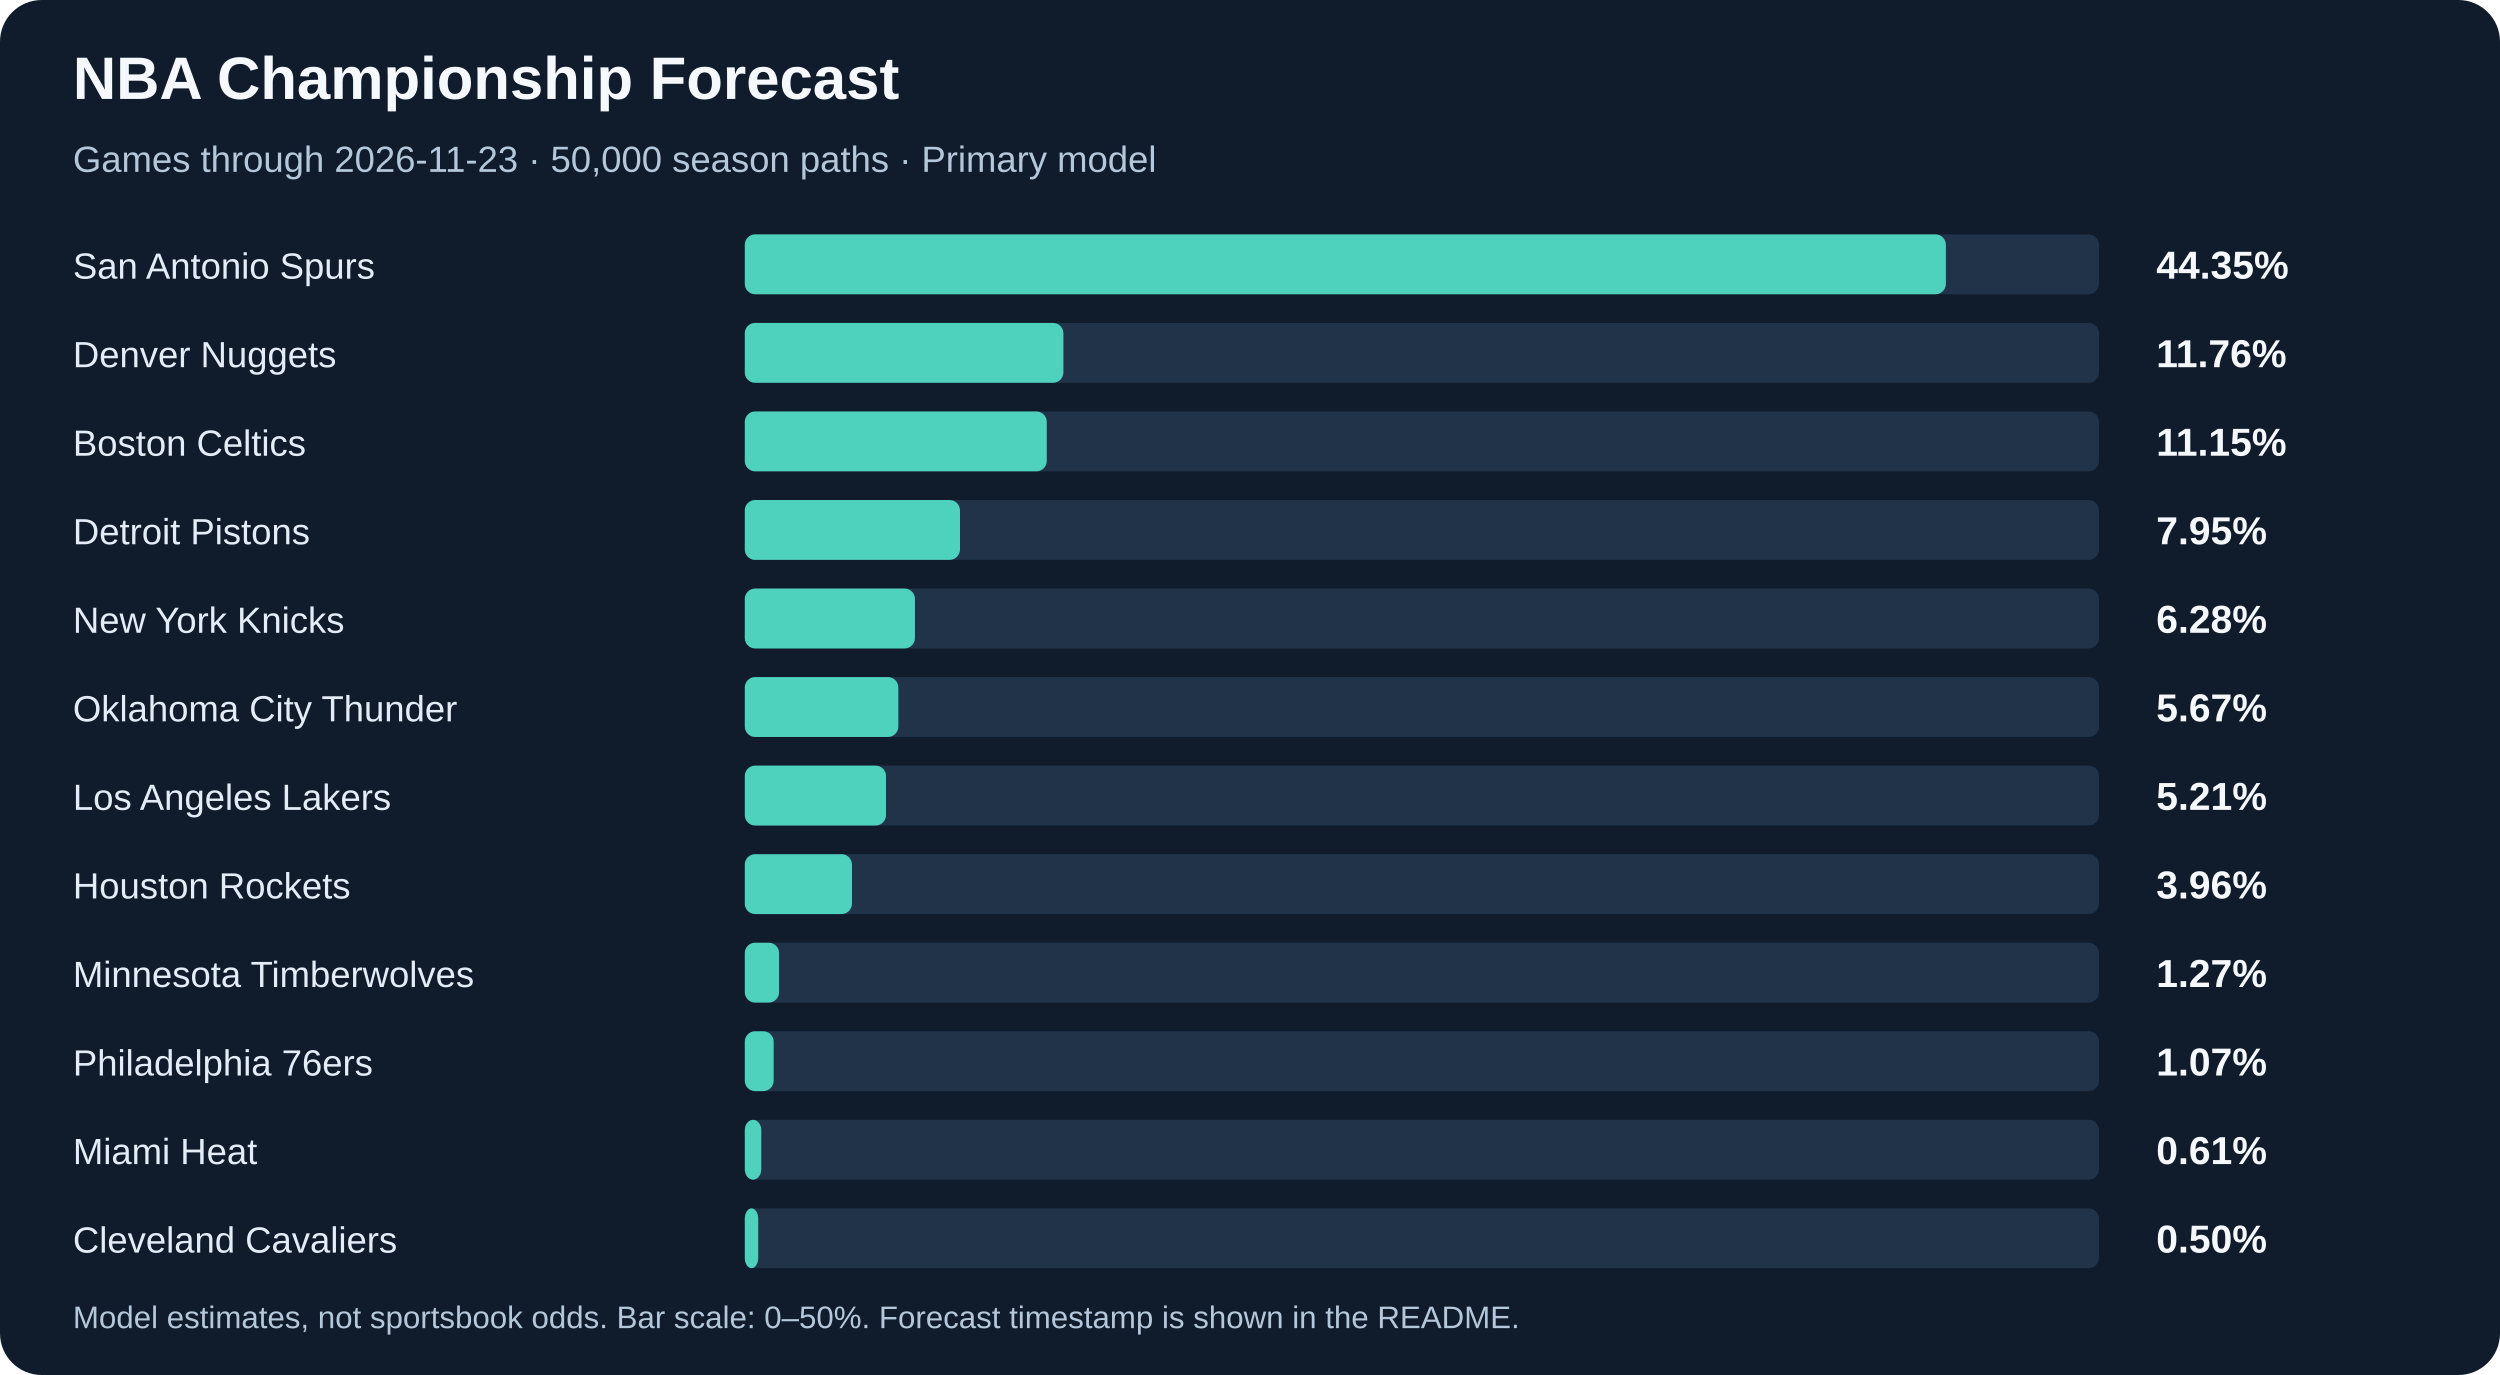
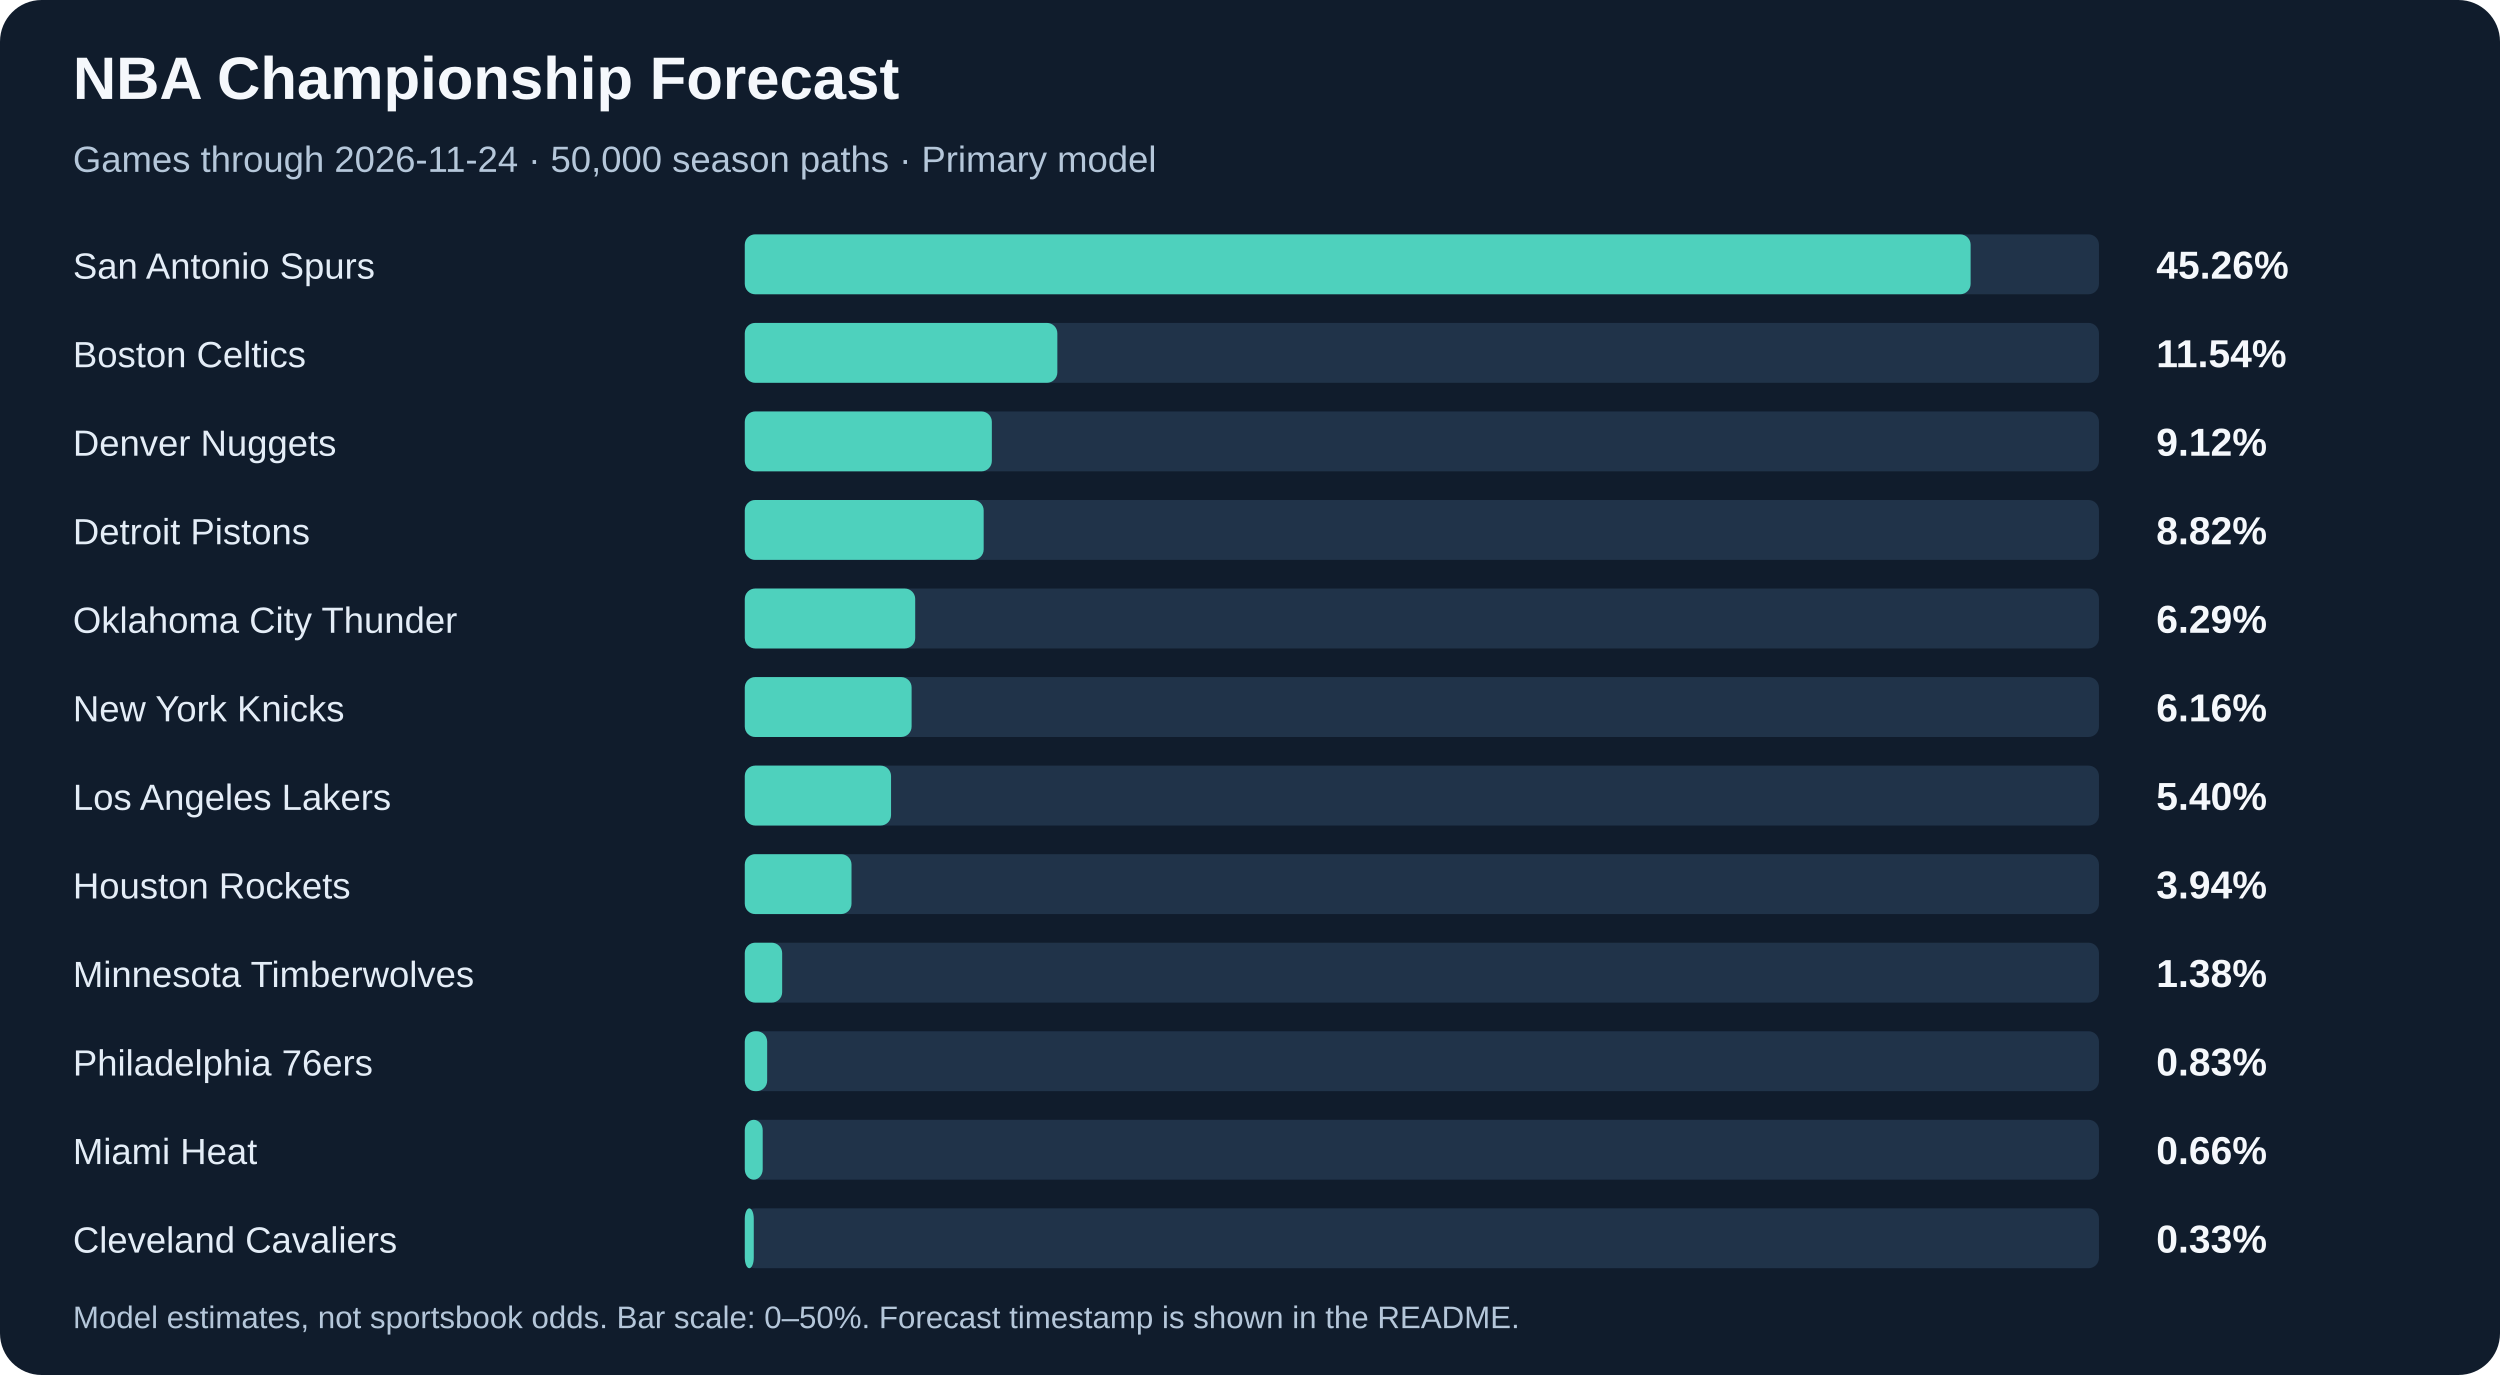
<svg xmlns="http://www.w3.org/2000/svg" width="960" height="528" viewBox="0 0 960 528" role="img" aria-labelledby="title description">
  <rect width="960" height="528" rx="16" fill="#101c2c" />
  <g font-family="Arial, sans-serif">
    <text x="28" y="38" fill="#f5f8fc" font-size="23" font-weight="700">NBA Championship Forecast</text>
-     <text x="28" y="66" fill="#b5c7da" font-size="14">Games through 2026-11-23 · 50,000 season paths · Primary model</text>
+     <text x="28" y="66" fill="#b5c7da" font-size="14">Games through 2026-11-24 · 50,000 season paths · Primary model</text>
    <text x="28" y="107" fill="#e4edf7" font-size="14">San Antonio Spurs</text>
    <rect x="286" y="90" width="520" height="23" rx="4" fill="#203349" />
-     <rect x="286" y="90" width="461.22" height="23" rx="4" fill="#4ed1bd" />
-     <text x="828" y="107" fill="#f5f8fc" font-size="15" font-weight="700">44.35%</text>
-     <text x="28" y="141" fill="#e4edf7" font-size="14">Denver Nuggets</text>
+     <rect x="286" y="90" width="470.72" height="23" rx="4" fill="#4ed1bd" />
+     <text x="828" y="107" fill="#f5f8fc" font-size="15" font-weight="700">45.26%</text>
+     <text x="28" y="141" fill="#e4edf7" font-size="14">Boston Celtics</text>
    <rect x="286" y="124" width="520" height="23" rx="4" fill="#203349" />
-     <rect x="286" y="124" width="122.35" height="23" rx="4" fill="#4ed1bd" />
-     <text x="828" y="141" fill="#f5f8fc" font-size="15" font-weight="700">11.76%</text>
-     <text x="28" y="175" fill="#e4edf7" font-size="14">Boston Celtics</text>
+     <rect x="286" y="124" width="120.02" height="23" rx="4" fill="#4ed1bd" />
+     <text x="828" y="141" fill="#f5f8fc" font-size="15" font-weight="700">11.54%</text>
+     <text x="28" y="175" fill="#e4edf7" font-size="14">Denver Nuggets</text>
    <rect x="286" y="158" width="520" height="23" rx="4" fill="#203349" />
-     <rect x="286" y="158" width="115.96" height="23" rx="4" fill="#4ed1bd" />
-     <text x="828" y="175" fill="#f5f8fc" font-size="15" font-weight="700">11.15%</text>
+     <rect x="286" y="158" width="94.87" height="23" rx="4" fill="#4ed1bd" />
+     <text x="828" y="175" fill="#f5f8fc" font-size="15" font-weight="700">9.12%</text>
    <text x="28" y="209" fill="#e4edf7" font-size="14">Detroit Pistons</text>
    <rect x="286" y="192" width="520" height="23" rx="4" fill="#203349" />
-     <rect x="286" y="192" width="82.64" height="23" rx="4" fill="#4ed1bd" />
-     <text x="828" y="209" fill="#f5f8fc" font-size="15" font-weight="700">7.95%</text>
-     <text x="28" y="243" fill="#e4edf7" font-size="14">New York Knicks</text>
+     <rect x="286" y="192" width="91.73" height="23" rx="4" fill="#4ed1bd" />
+     <text x="828" y="209" fill="#f5f8fc" font-size="15" font-weight="700">8.82%</text>
+     <text x="28" y="243" fill="#e4edf7" font-size="14">Oklahoma City Thunder</text>
    <rect x="286" y="226" width="520" height="23" rx="4" fill="#203349" />
-     <rect x="286" y="226" width="65.35" height="23" rx="4" fill="#4ed1bd" />
-     <text x="828" y="243" fill="#f5f8fc" font-size="15" font-weight="700">6.28%</text>
-     <text x="28" y="277" fill="#e4edf7" font-size="14">Oklahoma City Thunder</text>
+     <rect x="286" y="226" width="65.44" height="23" rx="4" fill="#4ed1bd" />
+     <text x="828" y="243" fill="#f5f8fc" font-size="15" font-weight="700">6.29%</text>
+     <text x="28" y="277" fill="#e4edf7" font-size="14">New York Knicks</text>
    <rect x="286" y="260" width="520" height="23" rx="4" fill="#203349" />
-     <rect x="286" y="260" width="58.97" height="23" rx="4" fill="#4ed1bd" />
-     <text x="828" y="277" fill="#f5f8fc" font-size="15" font-weight="700">5.67%</text>
+     <rect x="286" y="260" width="64.06" height="23" rx="4" fill="#4ed1bd" />
+     <text x="828" y="277" fill="#f5f8fc" font-size="15" font-weight="700">6.16%</text>
    <text x="28" y="311" fill="#e4edf7" font-size="14">Los Angeles Lakers</text>
    <rect x="286" y="294" width="520" height="23" rx="4" fill="#203349" />
-     <rect x="286" y="294" width="54.23" height="23" rx="4" fill="#4ed1bd" />
-     <text x="828" y="311" fill="#f5f8fc" font-size="15" font-weight="700">5.21%</text>
+     <rect x="286" y="294" width="56.16" height="23" rx="4" fill="#4ed1bd" />
+     <text x="828" y="311" fill="#f5f8fc" font-size="15" font-weight="700">5.40%</text>
    <text x="28" y="345" fill="#e4edf7" font-size="14">Houston Rockets</text>
    <rect x="286" y="328" width="520" height="23" rx="4" fill="#203349" />
-     <rect x="286" y="328" width="41.16" height="23" rx="4" fill="#4ed1bd" />
-     <text x="828" y="345" fill="#f5f8fc" font-size="15" font-weight="700">3.96%</text>
+     <rect x="286" y="328" width="40.98" height="23" rx="4" fill="#4ed1bd" />
+     <text x="828" y="345" fill="#f5f8fc" font-size="15" font-weight="700">3.94%</text>
    <text x="28" y="379" fill="#e4edf7" font-size="14">Minnesota Timberwolves</text>
    <rect x="286" y="362" width="520" height="23" rx="4" fill="#203349" />
-     <rect x="286" y="362" width="13.17" height="23" rx="4" fill="#4ed1bd" />
-     <text x="828" y="379" fill="#f5f8fc" font-size="15" font-weight="700">1.27%</text>
+     <rect x="286" y="362" width="14.35" height="23" rx="4" fill="#4ed1bd" />
+     <text x="828" y="379" fill="#f5f8fc" font-size="15" font-weight="700">1.38%</text>
    <text x="28" y="413" fill="#e4edf7" font-size="14">Philadelphia 76ers</text>
    <rect x="286" y="396" width="520" height="23" rx="4" fill="#203349" />
-     <rect x="286" y="396" width="11.09" height="23" rx="4" fill="#4ed1bd" />
-     <text x="828" y="413" fill="#f5f8fc" font-size="15" font-weight="700">1.07%</text>
+     <rect x="286" y="396" width="8.59" height="23" rx="4" fill="#4ed1bd" />
+     <text x="828" y="413" fill="#f5f8fc" font-size="15" font-weight="700">0.83%</text>
    <text x="28" y="447" fill="#e4edf7" font-size="14">Miami Heat</text>
    <rect x="286" y="430" width="520" height="23" rx="4" fill="#203349" />
-     <rect x="286" y="430" width="6.34" height="23" rx="4" fill="#4ed1bd" />
-     <text x="828" y="447" fill="#f5f8fc" font-size="15" font-weight="700">0.61%</text>
+     <rect x="286" y="430" width="6.88" height="23" rx="4" fill="#4ed1bd" />
+     <text x="828" y="447" fill="#f5f8fc" font-size="15" font-weight="700">0.66%</text>
    <text x="28" y="481" fill="#e4edf7" font-size="14">Cleveland Cavaliers</text>
    <rect x="286" y="464" width="520" height="23" rx="4" fill="#203349" />
-     <rect x="286" y="464" width="5.16" height="23" rx="4" fill="#4ed1bd" />
-     <text x="828" y="481" fill="#f5f8fc" font-size="15" font-weight="700">0.50%</text>
+     <rect x="286" y="464" width="3.45" height="23" rx="4" fill="#4ed1bd" />
+     <text x="828" y="481" fill="#f5f8fc" font-size="15" font-weight="700">0.33%</text>
    <text x="28" y="510" fill="#b5c7da" font-size="12">Model estimates, not sportsbook odds. Bar scale: 0–50%. Forecast timestamp is shown in the README.</text>
  </g>
</svg>
